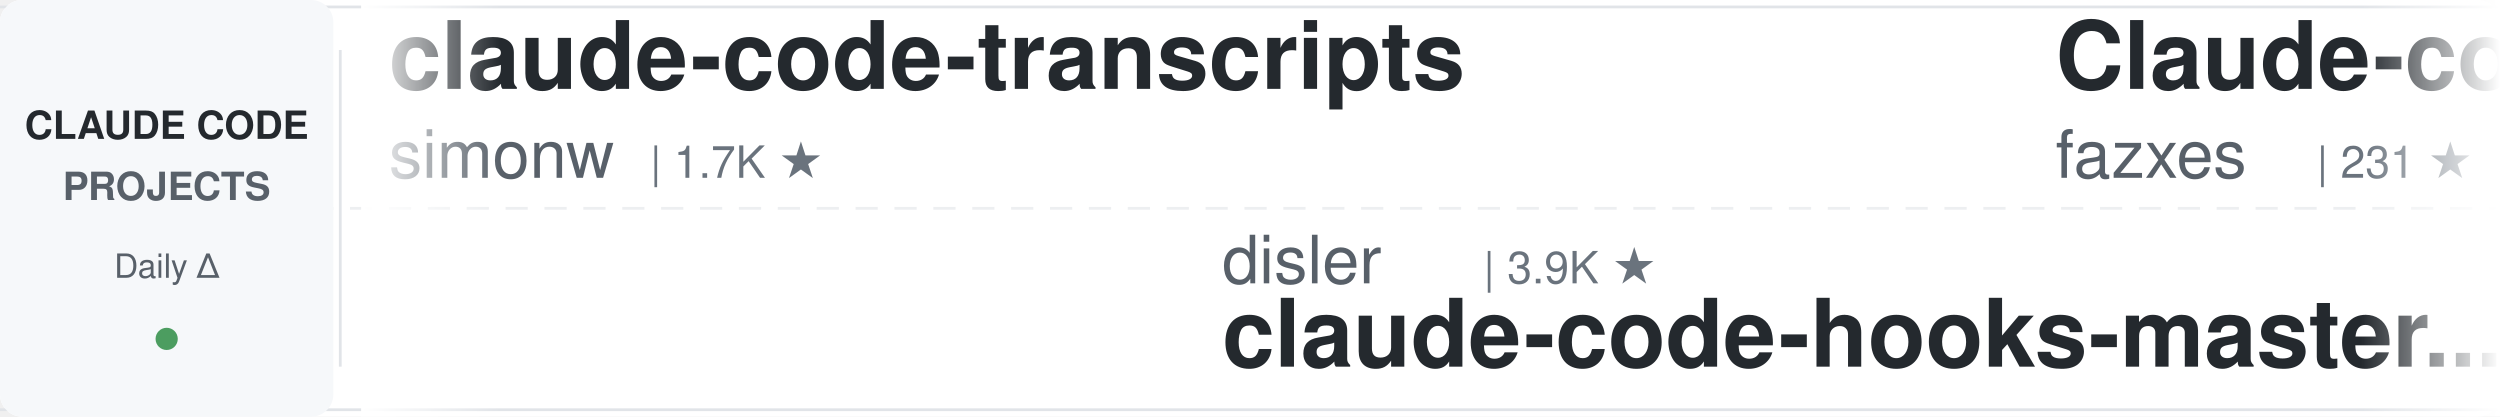
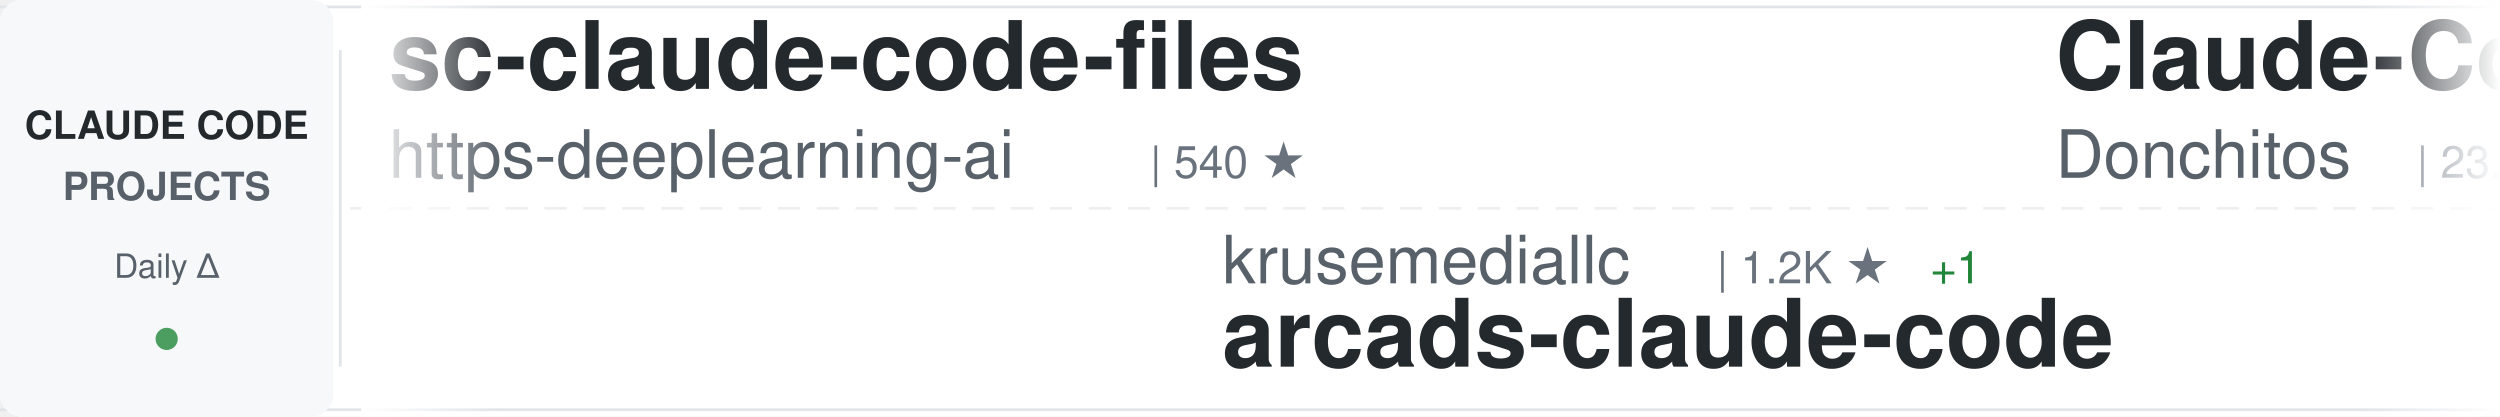
<svg xmlns="http://www.w3.org/2000/svg" width="900" height="150">
  <defs>
    <linearGradient id="awesomeLeftFade" x1="0%" y1="0%" x2="100%" y2="0%">
      <stop offset="0%" style="stop-color:#ffffff;stop-opacity:1" />
      <stop offset="100%" style="stop-color:#ffffff;stop-opacity:0" />
    </linearGradient>
    <linearGradient id="awesomeRightFade" x1="0%" y1="0%" x2="100%" y2="0%">
      <stop offset="0%" style="stop-color:#ffffff;stop-opacity:0" />
      <stop offset="100%" style="stop-color:#ffffff;stop-opacity:1" />
    </linearGradient>
  </defs>
  <rect width="900" height="150" fill="#ffffff" rx="8" />
  <rect x="0" y="2" width="900" height="1" fill="#e1e4e8" />
  <rect x="0" y="147" width="900" height="1" fill="#e1e4e8" />
  <line x1="0" y1="75" x2="900" y2="75" stroke="#e1e4e8" stroke-width="1" stroke-dasharray="8 6" opacity="0.6" />
  <rect x="0" y="0" width="120" height="150" fill="#f6f8fa" rx="8" />
  <text x="60" y="50" font-family="-apple-system, BlinkMacSystemFont, 'Segoe UI', Helvetica, Arial, sans-serif" font-size="14" font-weight="600" fill="#24292e" text-anchor="middle">CLAUDE CODE</text>
  <text x="60" y="72" font-family="-apple-system, BlinkMacSystemFont, 'Segoe UI', Helvetica, Arial, sans-serif" font-size="14" font-weight="600" fill="#586069" text-anchor="middle">PROJECTS</text>
  <text x="60" y="100" font-family="-apple-system, BlinkMacSystemFont, 'Segoe UI', Helvetica, Arial, sans-serif" font-size="12" font-weight="500" fill="#586069" text-anchor="middle">Daily Δ</text>
  <circle cx="60" cy="122" r="4" fill="#22863a" opacity="0.8" />
  <rect x="122" y="18" width="1" height="114" fill="#e1e4e8" />
  <clipPath id="awesomeTickerClip">
    <rect x="130" y="0" width="770" height="150" />
  </clipPath>
  <g clip-path="url(#awesomeTickerClip)">
    <g id="awesomeTickerItems">
      <animateTransform attributeName="transform" attributeType="XML" type="translate" from="0 0" to="-3000 0" dur="54s" repeatCount="indefinite" />
      <g transform="translate(0, 0)">
-         <text x="140" y="32" font-family="-apple-system, BlinkMacSystemFont, 'Segoe UI', Helvetica, Arial, sans-serif" font-size="34" font-weight="600" fill="#24292e">claude-code-transcripts</text>
-         <text x="140" y="64" font-family="-apple-system, BlinkMacSystemFont, 'Segoe UI', Helvetica, Arial, sans-serif" font-size="24" font-weight="400" fill="#586069">simonw</text>
-         <text x="234" y="64" font-family="-apple-system, BlinkMacSystemFont, 'Segoe UI', Helvetica, Arial, sans-serif" font-size="16" font-weight="500" fill="#6a737d">| 1.7K ★</text>
+         <text x="140" y="32" font-family="-apple-system, BlinkMacSystemFont, 'Segoe UI', Helvetica, Arial, sans-serif" font-size="34" font-weight="600" fill="#24292e">sc-claude-code-files</text>
+         <text x="140" y="64" font-family="-apple-system, BlinkMacSystemFont, 'Segoe UI', Helvetica, Arial, sans-serif" font-size="24" font-weight="400" fill="#586069">https-deeplearning-ai</text>
+         <text x="414" y="64" font-family="-apple-system, BlinkMacSystemFont, 'Segoe UI', Helvetica, Arial, sans-serif" font-size="16" font-weight="500" fill="#6a737d">| 540 ★</text>
      </g>
      <g transform="translate(300, 0)">
-         <text x="140" y="102" font-family="-apple-system, BlinkMacSystemFont, 'Segoe UI', Helvetica, Arial, sans-serif" font-size="24" font-weight="400" fill="#586069">disler</text>
-         <text x="234" y="102" font-family="-apple-system, BlinkMacSystemFont, 'Segoe UI', Helvetica, Arial, sans-serif" font-size="16" font-weight="500" fill="#6a737d">| 3.9K ★</text>
-         <text x="140" y="132" font-family="-apple-system, BlinkMacSystemFont, 'Segoe UI', Helvetica, Arial, sans-serif" font-size="34" font-weight="600" fill="#24292e">claude-code-hooks-master...</text>
+         <text x="140" y="102" font-family="-apple-system, BlinkMacSystemFont, 'Segoe UI', Helvetica, Arial, sans-serif" font-size="24" font-weight="400" fill="#586069">krusemediallc</text>
+         <text x="318" y="102" font-family="-apple-system, BlinkMacSystemFont, 'Segoe UI', Helvetica, Arial, sans-serif" font-size="16" font-weight="500" fill="#6a737d">| 1.2K ★</text>
+         <text x="395" y="102" font-family="-apple-system, BlinkMacSystemFont, 'Segoe UI', Helvetica, Arial, sans-serif" font-size="16" font-weight="500" fill="#22863a"> +1</text>
+         <text x="140" y="132" font-family="-apple-system, BlinkMacSystemFont, 'Segoe UI', Helvetica, Arial, sans-serif" font-size="34" font-weight="600" fill="#24292e">arcads-claude-code</text>
      </g>
      <g transform="translate(600, 0)">
-         <text x="140" y="32" font-family="-apple-system, BlinkMacSystemFont, 'Segoe UI', Helvetica, Arial, sans-serif" font-size="34" font-weight="600" fill="#24292e">Claude-code</text>
-         <text x="140" y="64" font-family="-apple-system, BlinkMacSystemFont, 'Segoe UI', Helvetica, Arial, sans-serif" font-size="24" font-weight="400" fill="#586069">fazxes</text>
-         <text x="234" y="64" font-family="-apple-system, BlinkMacSystemFont, 'Segoe UI', Helvetica, Arial, sans-serif" font-size="16" font-weight="500" fill="#6a737d">| 231 ★</text>
+         <text x="140" y="32" font-family="-apple-system, BlinkMacSystemFont, 'Segoe UI', Helvetica, Arial, sans-serif" font-size="34" font-weight="600" fill="#24292e">Claude-Code-Game-Studios</text>
+         <text x="140" y="64" font-family="-apple-system, BlinkMacSystemFont, 'Segoe UI', Helvetica, Arial, sans-serif" font-size="24" font-weight="400" fill="#586069">Donchitos</text>
+         <text x="270" y="64" font-family="-apple-system, BlinkMacSystemFont, 'Segoe UI', Helvetica, Arial, sans-serif" font-size="16" font-weight="500" fill="#6a737d">| 23.8K ★</text>
+         <text x="356" y="64" font-family="-apple-system, BlinkMacSystemFont, 'Segoe UI', Helvetica, Arial, sans-serif" font-size="16" font-weight="500" fill="#22863a"> +3</text>
      </g>
      <g transform="translate(900, 0)">
-         <text x="140" y="102" font-family="-apple-system, BlinkMacSystemFont, 'Segoe UI', Helvetica, Arial, sans-serif" font-size="24" font-weight="400" fill="#586069">diet103</text>
-         <text x="246" y="102" font-family="-apple-system, BlinkMacSystemFont, 'Segoe UI', Helvetica, Arial, sans-serif" font-size="16" font-weight="500" fill="#6a737d">| 10.0K ★</text>
-         <text x="140" y="132" font-family="-apple-system, BlinkMacSystemFont, 'Segoe UI', Helvetica, Arial, sans-serif" font-size="34" font-weight="600" fill="#24292e">claude-code-infrastructu...</text>
+         <text x="140" y="102" font-family="-apple-system, BlinkMacSystemFont, 'Segoe UI', Helvetica, Arial, sans-serif" font-size="24" font-weight="400" fill="#586069">affaan-m</text>
+         <text x="258" y="102" font-family="-apple-system, BlinkMacSystemFont, 'Segoe UI', Helvetica, Arial, sans-serif" font-size="16" font-weight="500" fill="#6a737d">| 239.6K ★</text>
+         <text x="353" y="102" font-family="-apple-system, BlinkMacSystemFont, 'Segoe UI', Helvetica, Arial, sans-serif" font-size="16" font-weight="500" fill="#22863a"> +47</text>
+         <text x="140" y="132" font-family="-apple-system, BlinkMacSystemFont, 'Segoe UI', Helvetica, Arial, sans-serif" font-size="34" font-weight="600" fill="#24292e">ECC</text>
      </g>
      <g transform="translate(1200, 0)">
+         <text x="140" y="32" font-family="-apple-system, BlinkMacSystemFont, 'Segoe UI', Helvetica, Arial, sans-serif" font-size="34" font-weight="600" fill="#24292e">claude-code-cli</text>
+         <text x="140" y="64" font-family="-apple-system, BlinkMacSystemFont, 'Segoe UI', Helvetica, Arial, sans-serif" font-size="24" font-weight="400" fill="#586069">huangserva</text>
+         <text x="282" y="64" font-family="-apple-system, BlinkMacSystemFont, 'Segoe UI', Helvetica, Arial, sans-serif" font-size="16" font-weight="500" fill="#6a737d">| 623 ★</text>
+       </g>
+       <g transform="translate(1500, 0)">
+         <text x="140" y="102" font-family="-apple-system, BlinkMacSystemFont, 'Segoe UI', Helvetica, Arial, sans-serif" font-size="24" font-weight="400" fill="#586069">ChrisWiles</text>
+         <text x="282" y="102" font-family="-apple-system, BlinkMacSystemFont, 'Segoe UI', Helvetica, Arial, sans-serif" font-size="16" font-weight="500" fill="#6a737d">| 6.0K ★</text>
+         <text x="140" y="132" font-family="-apple-system, BlinkMacSystemFont, 'Segoe UI', Helvetica, Arial, sans-serif" font-size="34" font-weight="600" fill="#24292e">claude-code-showcase</text>
+       </g>
+       <g transform="translate(1800, 0)">
        <text x="140" y="32" font-family="-apple-system, BlinkMacSystemFont, 'Segoe UI', Helvetica, Arial, sans-serif" font-size="34" font-weight="600" fill="#24292e">claude-code-best-practic...</text>
        <text x="140" y="64" font-family="-apple-system, BlinkMacSystemFont, 'Segoe UI', Helvetica, Arial, sans-serif" font-size="24" font-weight="400" fill="#586069">shanraisshan</text>
-         <text x="306" y="64" font-family="-apple-system, BlinkMacSystemFont, 'Segoe UI', Helvetica, Arial, sans-serif" font-size="16" font-weight="500" fill="#6a737d">| 64.3K ★</text>
-         <text x="392" y="64" font-family="-apple-system, BlinkMacSystemFont, 'Segoe UI', Helvetica, Arial, sans-serif" font-size="16" font-weight="500" fill="#22863a"> +2</text>
-       </g>
-       <g transform="translate(1500, 0)">
-         <text x="140" y="102" font-family="-apple-system, BlinkMacSystemFont, 'Segoe UI', Helvetica, Arial, sans-serif" font-size="24" font-weight="400" fill="#586069">guanshan</text>
-         <text x="258" y="102" font-family="-apple-system, BlinkMacSystemFont, 'Segoe UI', Helvetica, Arial, sans-serif" font-size="16" font-weight="500" fill="#6a737d">| 61 ★</text>
-         <text x="140" y="132" font-family="-apple-system, BlinkMacSystemFont, 'Segoe UI', Helvetica, Arial, sans-serif" font-size="34" font-weight="600" fill="#24292e">ClaudeCode</text>
-       </g>
-       <g transform="translate(1800, 0)">
-         <text x="140" y="32" font-family="-apple-system, BlinkMacSystemFont, 'Segoe UI', Helvetica, Arial, sans-serif" font-size="34" font-weight="600" fill="#24292e">claude-code-ultimate-gui...</text>
-         <text x="140" y="64" font-family="-apple-system, BlinkMacSystemFont, 'Segoe UI', Helvetica, Arial, sans-serif" font-size="24" font-weight="400" fill="#586069">FlorianBruniaux</text>
-         <text x="342" y="64" font-family="-apple-system, BlinkMacSystemFont, 'Segoe UI', Helvetica, Arial, sans-serif" font-size="16" font-weight="500" fill="#6a737d">| 5.7K ★</text>
+         <text x="306" y="64" font-family="-apple-system, BlinkMacSystemFont, 'Segoe UI', Helvetica, Arial, sans-serif" font-size="16" font-weight="500" fill="#6a737d">| 64.4K ★</text>
+         <text x="392" y="64" font-family="-apple-system, BlinkMacSystemFont, 'Segoe UI', Helvetica, Arial, sans-serif" font-size="16" font-weight="500" fill="#22863a"> +14</text>
      </g>
      <g transform="translate(2100, 0)">
-         <text x="140" y="102" font-family="-apple-system, BlinkMacSystemFont, 'Segoe UI', Helvetica, Arial, sans-serif" font-size="24" font-weight="400" fill="#586069">chauncygu</text>
-         <text x="270" y="102" font-family="-apple-system, BlinkMacSystemFont, 'Segoe UI', Helvetica, Arial, sans-serif" font-size="16" font-weight="500" fill="#6a737d">| 2.8K ★</text>
-         <text x="347" y="102" font-family="-apple-system, BlinkMacSystemFont, 'Segoe UI', Helvetica, Arial, sans-serif" font-size="16" font-weight="500" fill="#22863a"> +1</text>
-         <text x="140" y="132" font-family="-apple-system, BlinkMacSystemFont, 'Segoe UI', Helvetica, Arial, sans-serif" font-size="34" font-weight="600" fill="#24292e">collection-claude-code-s...</text>
+         <text x="140" y="102" font-family="-apple-system, BlinkMacSystemFont, 'Segoe UI', Helvetica, Arial, sans-serif" font-size="24" font-weight="400" fill="#586069">kodu-ai</text>
+         <text x="246" y="102" font-family="-apple-system, BlinkMacSystemFont, 'Segoe UI', Helvetica, Arial, sans-serif" font-size="16" font-weight="500" fill="#6a737d">| 5.2K ★</text>
+         <text x="323" y="102" font-family="-apple-system, BlinkMacSystemFont, 'Segoe UI', Helvetica, Arial, sans-serif" font-size="16" font-weight="500" fill="#cb2431"> -1</text>
+         <text x="140" y="132" font-family="-apple-system, BlinkMacSystemFont, 'Segoe UI', Helvetica, Arial, sans-serif" font-size="34" font-weight="600" fill="#24292e">claude-coder</text>
      </g>
      <g transform="translate(2400, 0)">
-         <text x="140" y="32" font-family="-apple-system, BlinkMacSystemFont, 'Segoe UI', Helvetica, Arial, sans-serif" font-size="34" font-weight="600" fill="#24292e">claude-code-hub</text>
-         <text x="140" y="64" font-family="-apple-system, BlinkMacSystemFont, 'Segoe UI', Helvetica, Arial, sans-serif" font-size="24" font-weight="400" fill="#586069">ding113</text>
-         <text x="246" y="64" font-family="-apple-system, BlinkMacSystemFont, 'Segoe UI', Helvetica, Arial, sans-serif" font-size="16" font-weight="500" fill="#6a737d">| 3.3K ★</text>
-         <text x="323" y="64" font-family="-apple-system, BlinkMacSystemFont, 'Segoe UI', Helvetica, Arial, sans-serif" font-size="16" font-weight="500" fill="#22863a"> +1</text>
+         <text x="140" y="32" font-family="-apple-system, BlinkMacSystemFont, 'Segoe UI', Helvetica, Arial, sans-serif" font-size="34" font-weight="600" fill="#24292e">claude-code-spec-workflo...</text>
+         <text x="140" y="64" font-family="-apple-system, BlinkMacSystemFont, 'Segoe UI', Helvetica, Arial, sans-serif" font-size="24" font-weight="400" fill="#586069">Pimzino</text>
+         <text x="246" y="64" font-family="-apple-system, BlinkMacSystemFont, 'Segoe UI', Helvetica, Arial, sans-serif" font-size="16" font-weight="500" fill="#6a737d">| 3.8K ★</text>
      </g>
      <g transform="translate(2700, 0)">
-         <text x="140" y="102" font-family="-apple-system, BlinkMacSystemFont, 'Segoe UI', Helvetica, Arial, sans-serif" font-size="24" font-weight="400" fill="#586069">Piebald-AI</text>
-         <text x="282" y="102" font-family="-apple-system, BlinkMacSystemFont, 'Segoe UI', Helvetica, Arial, sans-serif" font-size="16" font-weight="500" fill="#6a737d">| 12.3K ★</text>
-         <text x="368" y="102" font-family="-apple-system, BlinkMacSystemFont, 'Segoe UI', Helvetica, Arial, sans-serif" font-size="16" font-weight="500" fill="#22863a"> +3</text>
-         <text x="140" y="132" font-family="-apple-system, BlinkMacSystemFont, 'Segoe UI', Helvetica, Arial, sans-serif" font-size="34" font-weight="600" fill="#24292e">claude-code-system-promp...</text>
+         <text x="140" y="102" font-family="-apple-system, BlinkMacSystemFont, 'Segoe UI', Helvetica, Arial, sans-serif" font-size="24" font-weight="400" fill="#586069">JrCx7scC</text>
+         <text x="258" y="102" font-family="-apple-system, BlinkMacSystemFont, 'Segoe UI', Helvetica, Arial, sans-serif" font-size="16" font-weight="500" fill="#6a737d">| 373 ★</text>
+         <text x="140" y="132" font-family="-apple-system, BlinkMacSystemFont, 'Segoe UI', Helvetica, Arial, sans-serif" font-size="34" font-weight="600" fill="#24292e">claude-code-source</text>
      </g>
      <g transform="translate(3000, 0)">
-         <text x="140" y="32" font-family="-apple-system, BlinkMacSystemFont, 'Segoe UI', Helvetica, Arial, sans-serif" font-size="34" font-weight="600" fill="#24292e">claude-code-transcripts</text>
-         <text x="140" y="64" font-family="-apple-system, BlinkMacSystemFont, 'Segoe UI', Helvetica, Arial, sans-serif" font-size="24" font-weight="400" fill="#586069">simonw</text>
-         <text x="234" y="64" font-family="-apple-system, BlinkMacSystemFont, 'Segoe UI', Helvetica, Arial, sans-serif" font-size="16" font-weight="500" fill="#6a737d">| 1.7K ★</text>
+         <text x="140" y="32" font-family="-apple-system, BlinkMacSystemFont, 'Segoe UI', Helvetica, Arial, sans-serif" font-size="34" font-weight="600" fill="#24292e">sc-claude-code-files</text>
+         <text x="140" y="64" font-family="-apple-system, BlinkMacSystemFont, 'Segoe UI', Helvetica, Arial, sans-serif" font-size="24" font-weight="400" fill="#586069">https-deeplearning-ai</text>
+         <text x="414" y="64" font-family="-apple-system, BlinkMacSystemFont, 'Segoe UI', Helvetica, Arial, sans-serif" font-size="16" font-weight="500" fill="#6a737d">| 540 ★</text>
      </g>
      <g transform="translate(3300, 0)">
-         <text x="140" y="102" font-family="-apple-system, BlinkMacSystemFont, 'Segoe UI', Helvetica, Arial, sans-serif" font-size="24" font-weight="400" fill="#586069">disler</text>
-         <text x="234" y="102" font-family="-apple-system, BlinkMacSystemFont, 'Segoe UI', Helvetica, Arial, sans-serif" font-size="16" font-weight="500" fill="#6a737d">| 3.9K ★</text>
-         <text x="140" y="132" font-family="-apple-system, BlinkMacSystemFont, 'Segoe UI', Helvetica, Arial, sans-serif" font-size="34" font-weight="600" fill="#24292e">claude-code-hooks-master...</text>
+         <text x="140" y="102" font-family="-apple-system, BlinkMacSystemFont, 'Segoe UI', Helvetica, Arial, sans-serif" font-size="24" font-weight="400" fill="#586069">krusemediallc</text>
+         <text x="318" y="102" font-family="-apple-system, BlinkMacSystemFont, 'Segoe UI', Helvetica, Arial, sans-serif" font-size="16" font-weight="500" fill="#6a737d">| 1.2K ★</text>
+         <text x="395" y="102" font-family="-apple-system, BlinkMacSystemFont, 'Segoe UI', Helvetica, Arial, sans-serif" font-size="16" font-weight="500" fill="#22863a"> +1</text>
+         <text x="140" y="132" font-family="-apple-system, BlinkMacSystemFont, 'Segoe UI', Helvetica, Arial, sans-serif" font-size="34" font-weight="600" fill="#24292e">arcads-claude-code</text>
      </g>
      <g transform="translate(3600, 0)">
-         <text x="140" y="32" font-family="-apple-system, BlinkMacSystemFont, 'Segoe UI', Helvetica, Arial, sans-serif" font-size="34" font-weight="600" fill="#24292e">Claude-code</text>
-         <text x="140" y="64" font-family="-apple-system, BlinkMacSystemFont, 'Segoe UI', Helvetica, Arial, sans-serif" font-size="24" font-weight="400" fill="#586069">fazxes</text>
-         <text x="234" y="64" font-family="-apple-system, BlinkMacSystemFont, 'Segoe UI', Helvetica, Arial, sans-serif" font-size="16" font-weight="500" fill="#6a737d">| 231 ★</text>
+         <text x="140" y="32" font-family="-apple-system, BlinkMacSystemFont, 'Segoe UI', Helvetica, Arial, sans-serif" font-size="34" font-weight="600" fill="#24292e">Claude-Code-Game-Studios</text>
+         <text x="140" y="64" font-family="-apple-system, BlinkMacSystemFont, 'Segoe UI', Helvetica, Arial, sans-serif" font-size="24" font-weight="400" fill="#586069">Donchitos</text>
+         <text x="270" y="64" font-family="-apple-system, BlinkMacSystemFont, 'Segoe UI', Helvetica, Arial, sans-serif" font-size="16" font-weight="500" fill="#6a737d">| 23.8K ★</text>
+         <text x="356" y="64" font-family="-apple-system, BlinkMacSystemFont, 'Segoe UI', Helvetica, Arial, sans-serif" font-size="16" font-weight="500" fill="#22863a"> +3</text>
      </g>
      <g transform="translate(3900, 0)">
-         <text x="140" y="102" font-family="-apple-system, BlinkMacSystemFont, 'Segoe UI', Helvetica, Arial, sans-serif" font-size="24" font-weight="400" fill="#586069">diet103</text>
-         <text x="246" y="102" font-family="-apple-system, BlinkMacSystemFont, 'Segoe UI', Helvetica, Arial, sans-serif" font-size="16" font-weight="500" fill="#6a737d">| 10.0K ★</text>
-         <text x="140" y="132" font-family="-apple-system, BlinkMacSystemFont, 'Segoe UI', Helvetica, Arial, sans-serif" font-size="34" font-weight="600" fill="#24292e">claude-code-infrastructu...</text>
+         <text x="140" y="102" font-family="-apple-system, BlinkMacSystemFont, 'Segoe UI', Helvetica, Arial, sans-serif" font-size="24" font-weight="400" fill="#586069">affaan-m</text>
+         <text x="258" y="102" font-family="-apple-system, BlinkMacSystemFont, 'Segoe UI', Helvetica, Arial, sans-serif" font-size="16" font-weight="500" fill="#6a737d">| 239.6K ★</text>
+         <text x="353" y="102" font-family="-apple-system, BlinkMacSystemFont, 'Segoe UI', Helvetica, Arial, sans-serif" font-size="16" font-weight="500" fill="#22863a"> +47</text>
+         <text x="140" y="132" font-family="-apple-system, BlinkMacSystemFont, 'Segoe UI', Helvetica, Arial, sans-serif" font-size="34" font-weight="600" fill="#24292e">ECC</text>
      </g>
    </g>
  </g>
  <rect x="130" y="0" width="50" height="150" fill="url(#awesomeLeftFade)" />
  <rect x="850" y="0" width="50" height="150" fill="url(#awesomeRightFade)" />
</svg>
